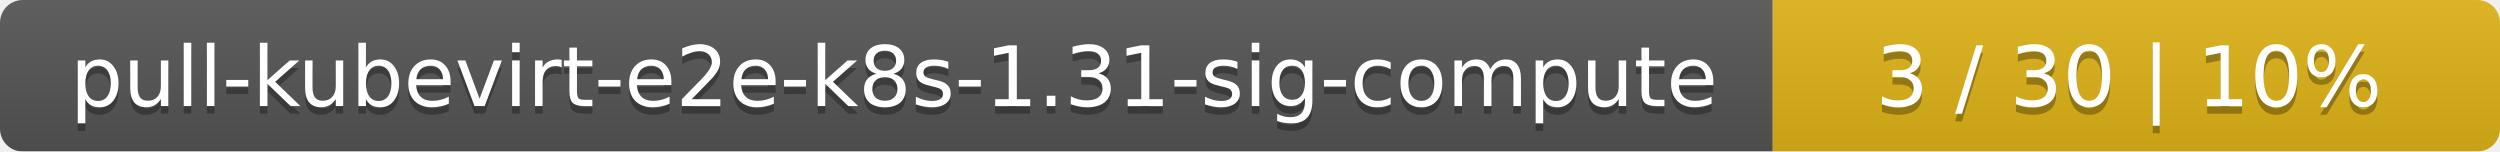
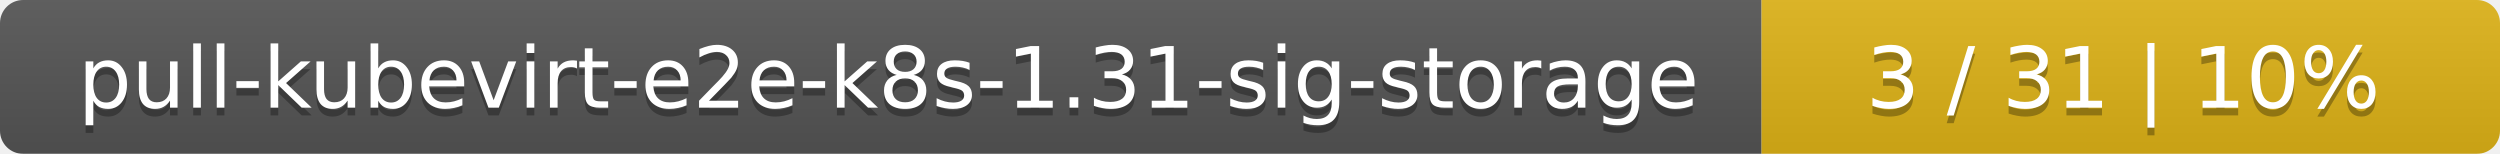
- <svg xmlns="http://www.w3.org/2000/svg" width="330" height="20">
+ <svg xmlns="http://www.w3.org/2000/svg" width="325" height="20">
  <linearGradient id="smooth" x2="0" y2="100%">
    <stop offset="0" stop-color="#bbb" stop-opacity=".1" />
    <stop offset="1" stop-opacity=".1" />
  </linearGradient>
  <mask id="round">
-     <rect width="330" height="20" rx="3" fill="#fff" />
+     <rect width="325" height="20" rx="3" fill="#fff" />
  </mask>
  <g mask="url(#round)">
-     <rect width="234" height="20" fill="#555" />
-     <rect x="234" width="96" height="20" fill="#dfb317" />
-     <rect width="330" height="20" fill="url(#smooth)" />
+     <rect width="229" height="20" fill="#555" />
+     <rect x="229" width="96" height="20" fill="#dfb317" />
+     <rect width="325" height="20" fill="url(#smooth)" />
  </g>
  <g fill="#fff" text-anchor="middle" font-family="DejaVu Sans,Verdana,Geneva,sans-serif" font-size="11">
-     <text x="118" y="15" fill="#010101" fill-opacity=".3">pull-kubevirt-e2e-k8s-1.31-sig-compute</text>
-     <text x="118" y="14">pull-kubevirt-e2e-k8s-1.31-sig-compute</text>
-     <text x="281" y="15" fill="#010101" fill-opacity=".3">3 / 30    |    10%</text>
-     <text x="281" y="14">3 / 30    |    10%</text>
+     <text x="115.5" y="15" fill="#010101" fill-opacity=".3">pull-kubevirt-e2e-k8s-1.31-sig-storage</text>
+     <text x="115.5" y="14">pull-kubevirt-e2e-k8s-1.31-sig-storage</text>
+     <text x="276" y="15" fill="#010101" fill-opacity=".3">3 / 31    |    10%</text>
+     <text x="276" y="14">3 / 31    |    10%</text>
  </g>
</svg>
